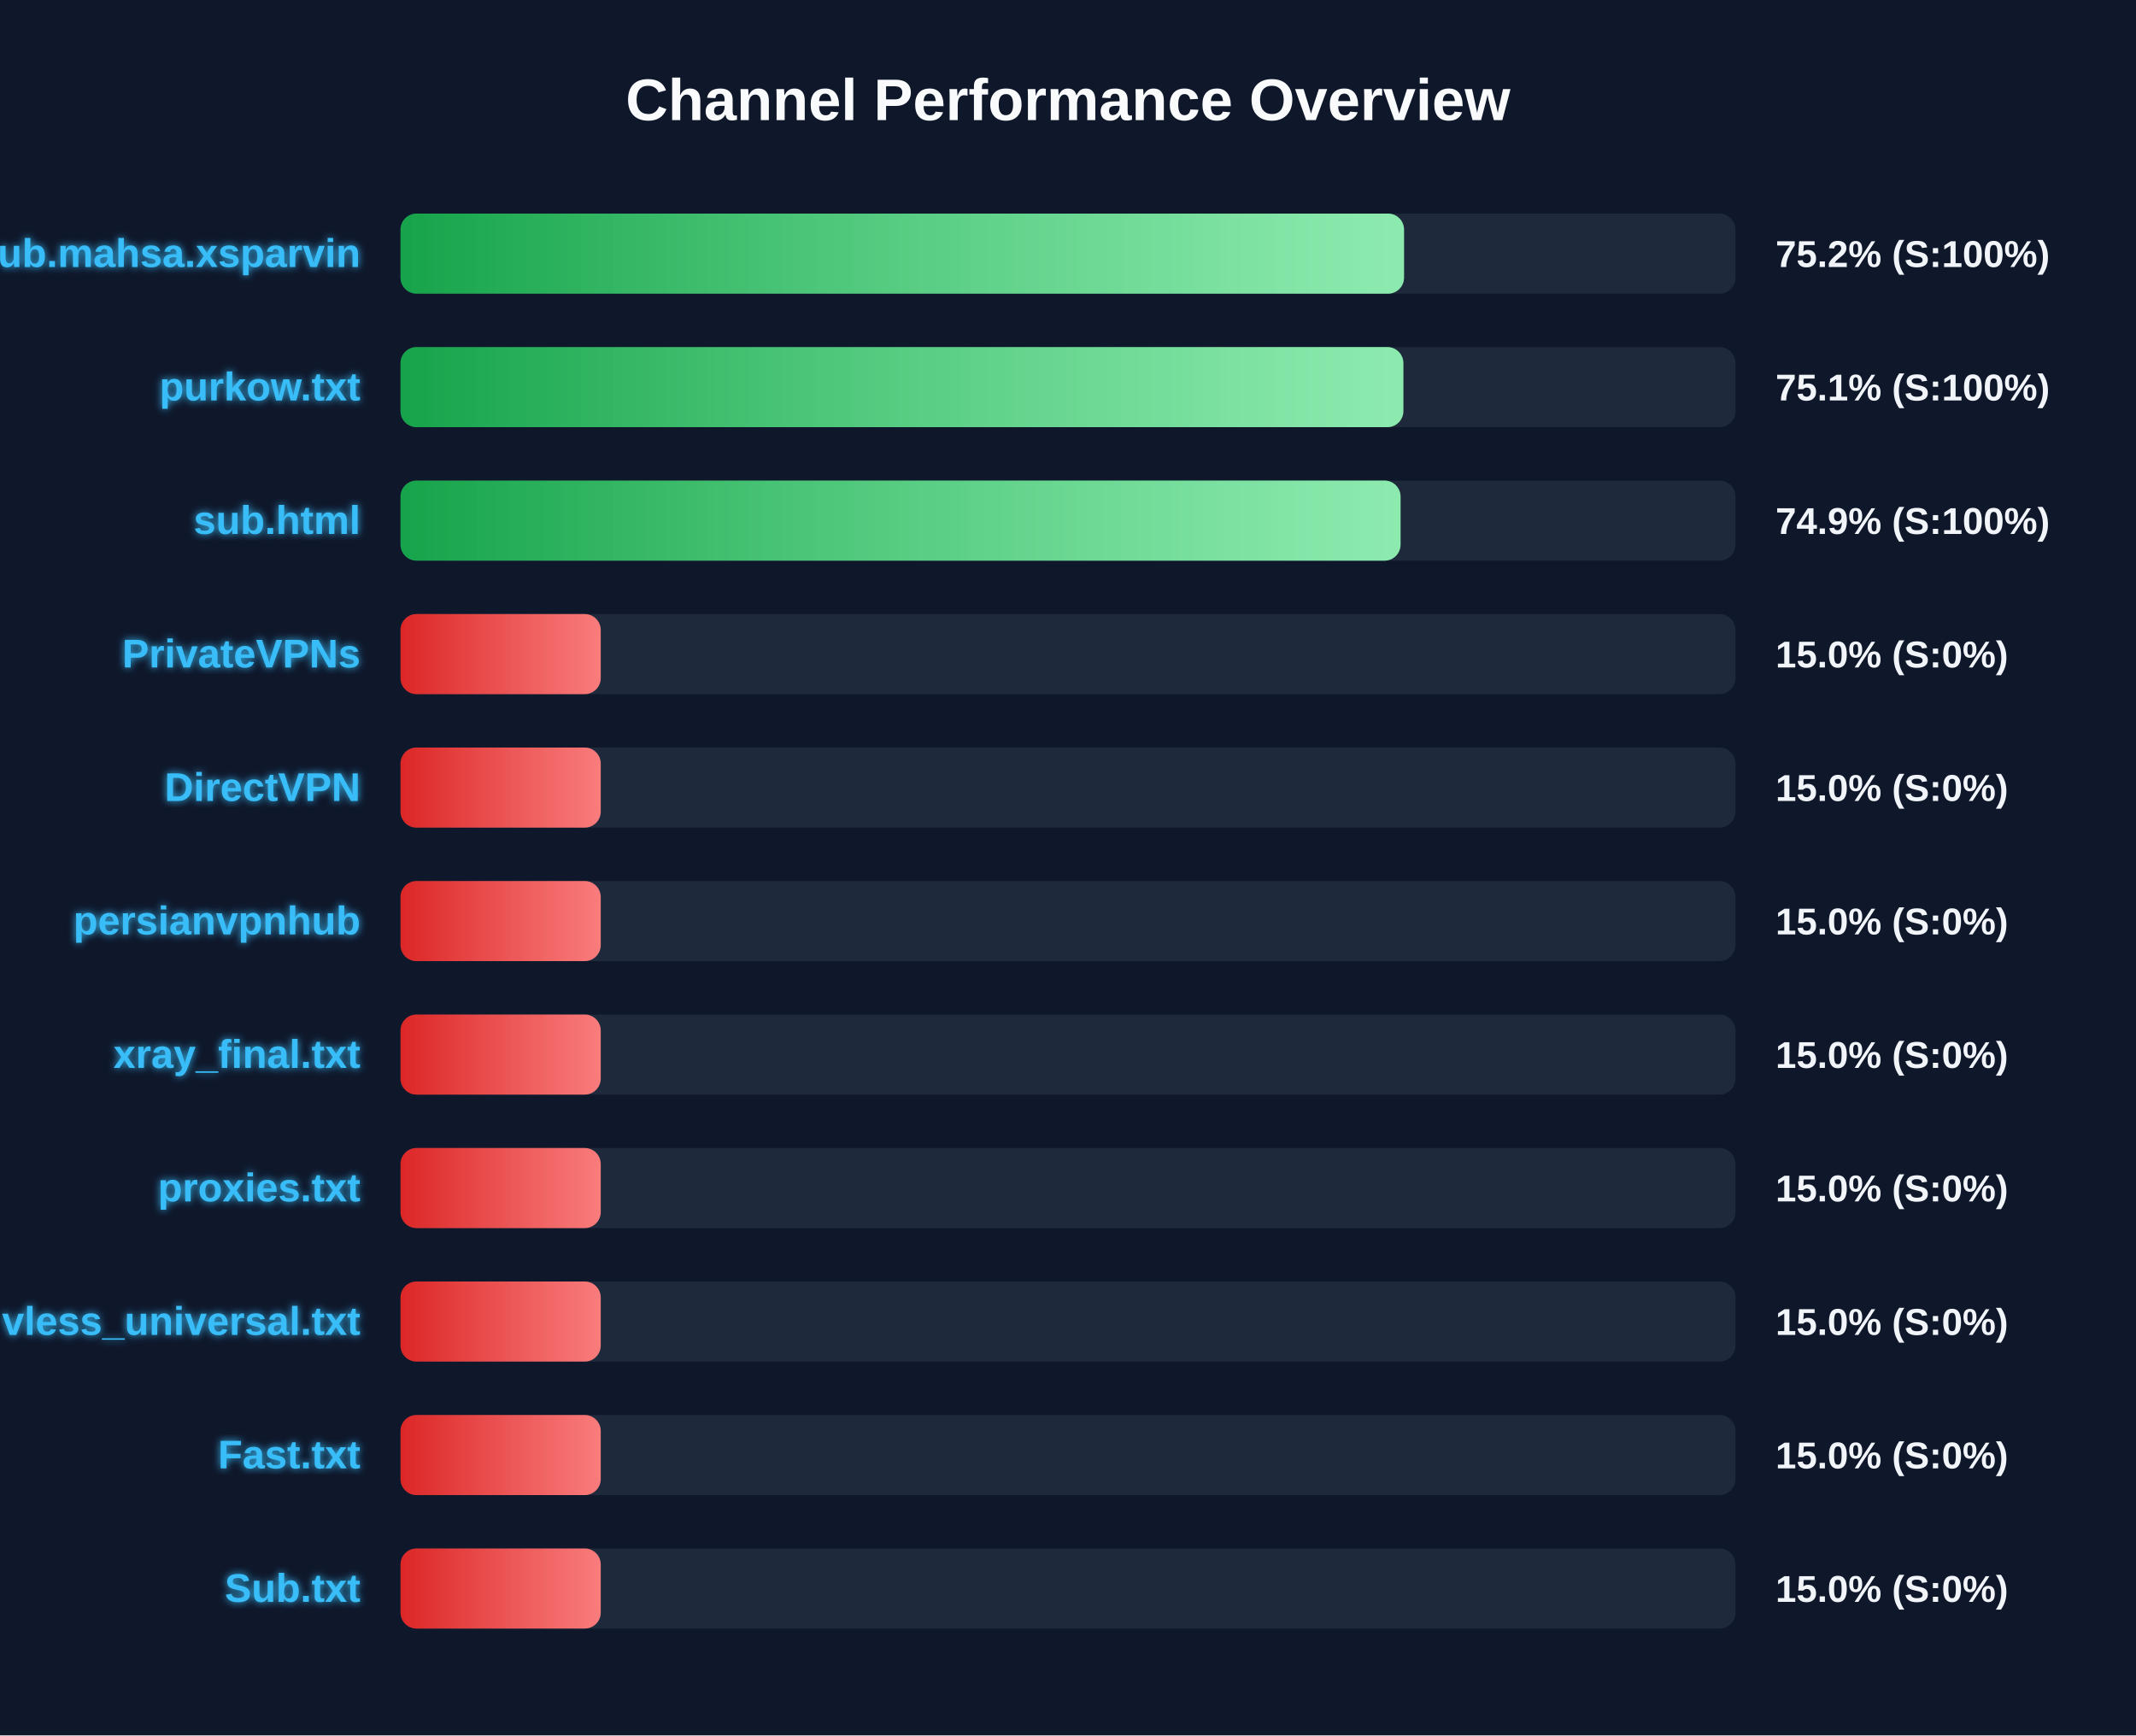
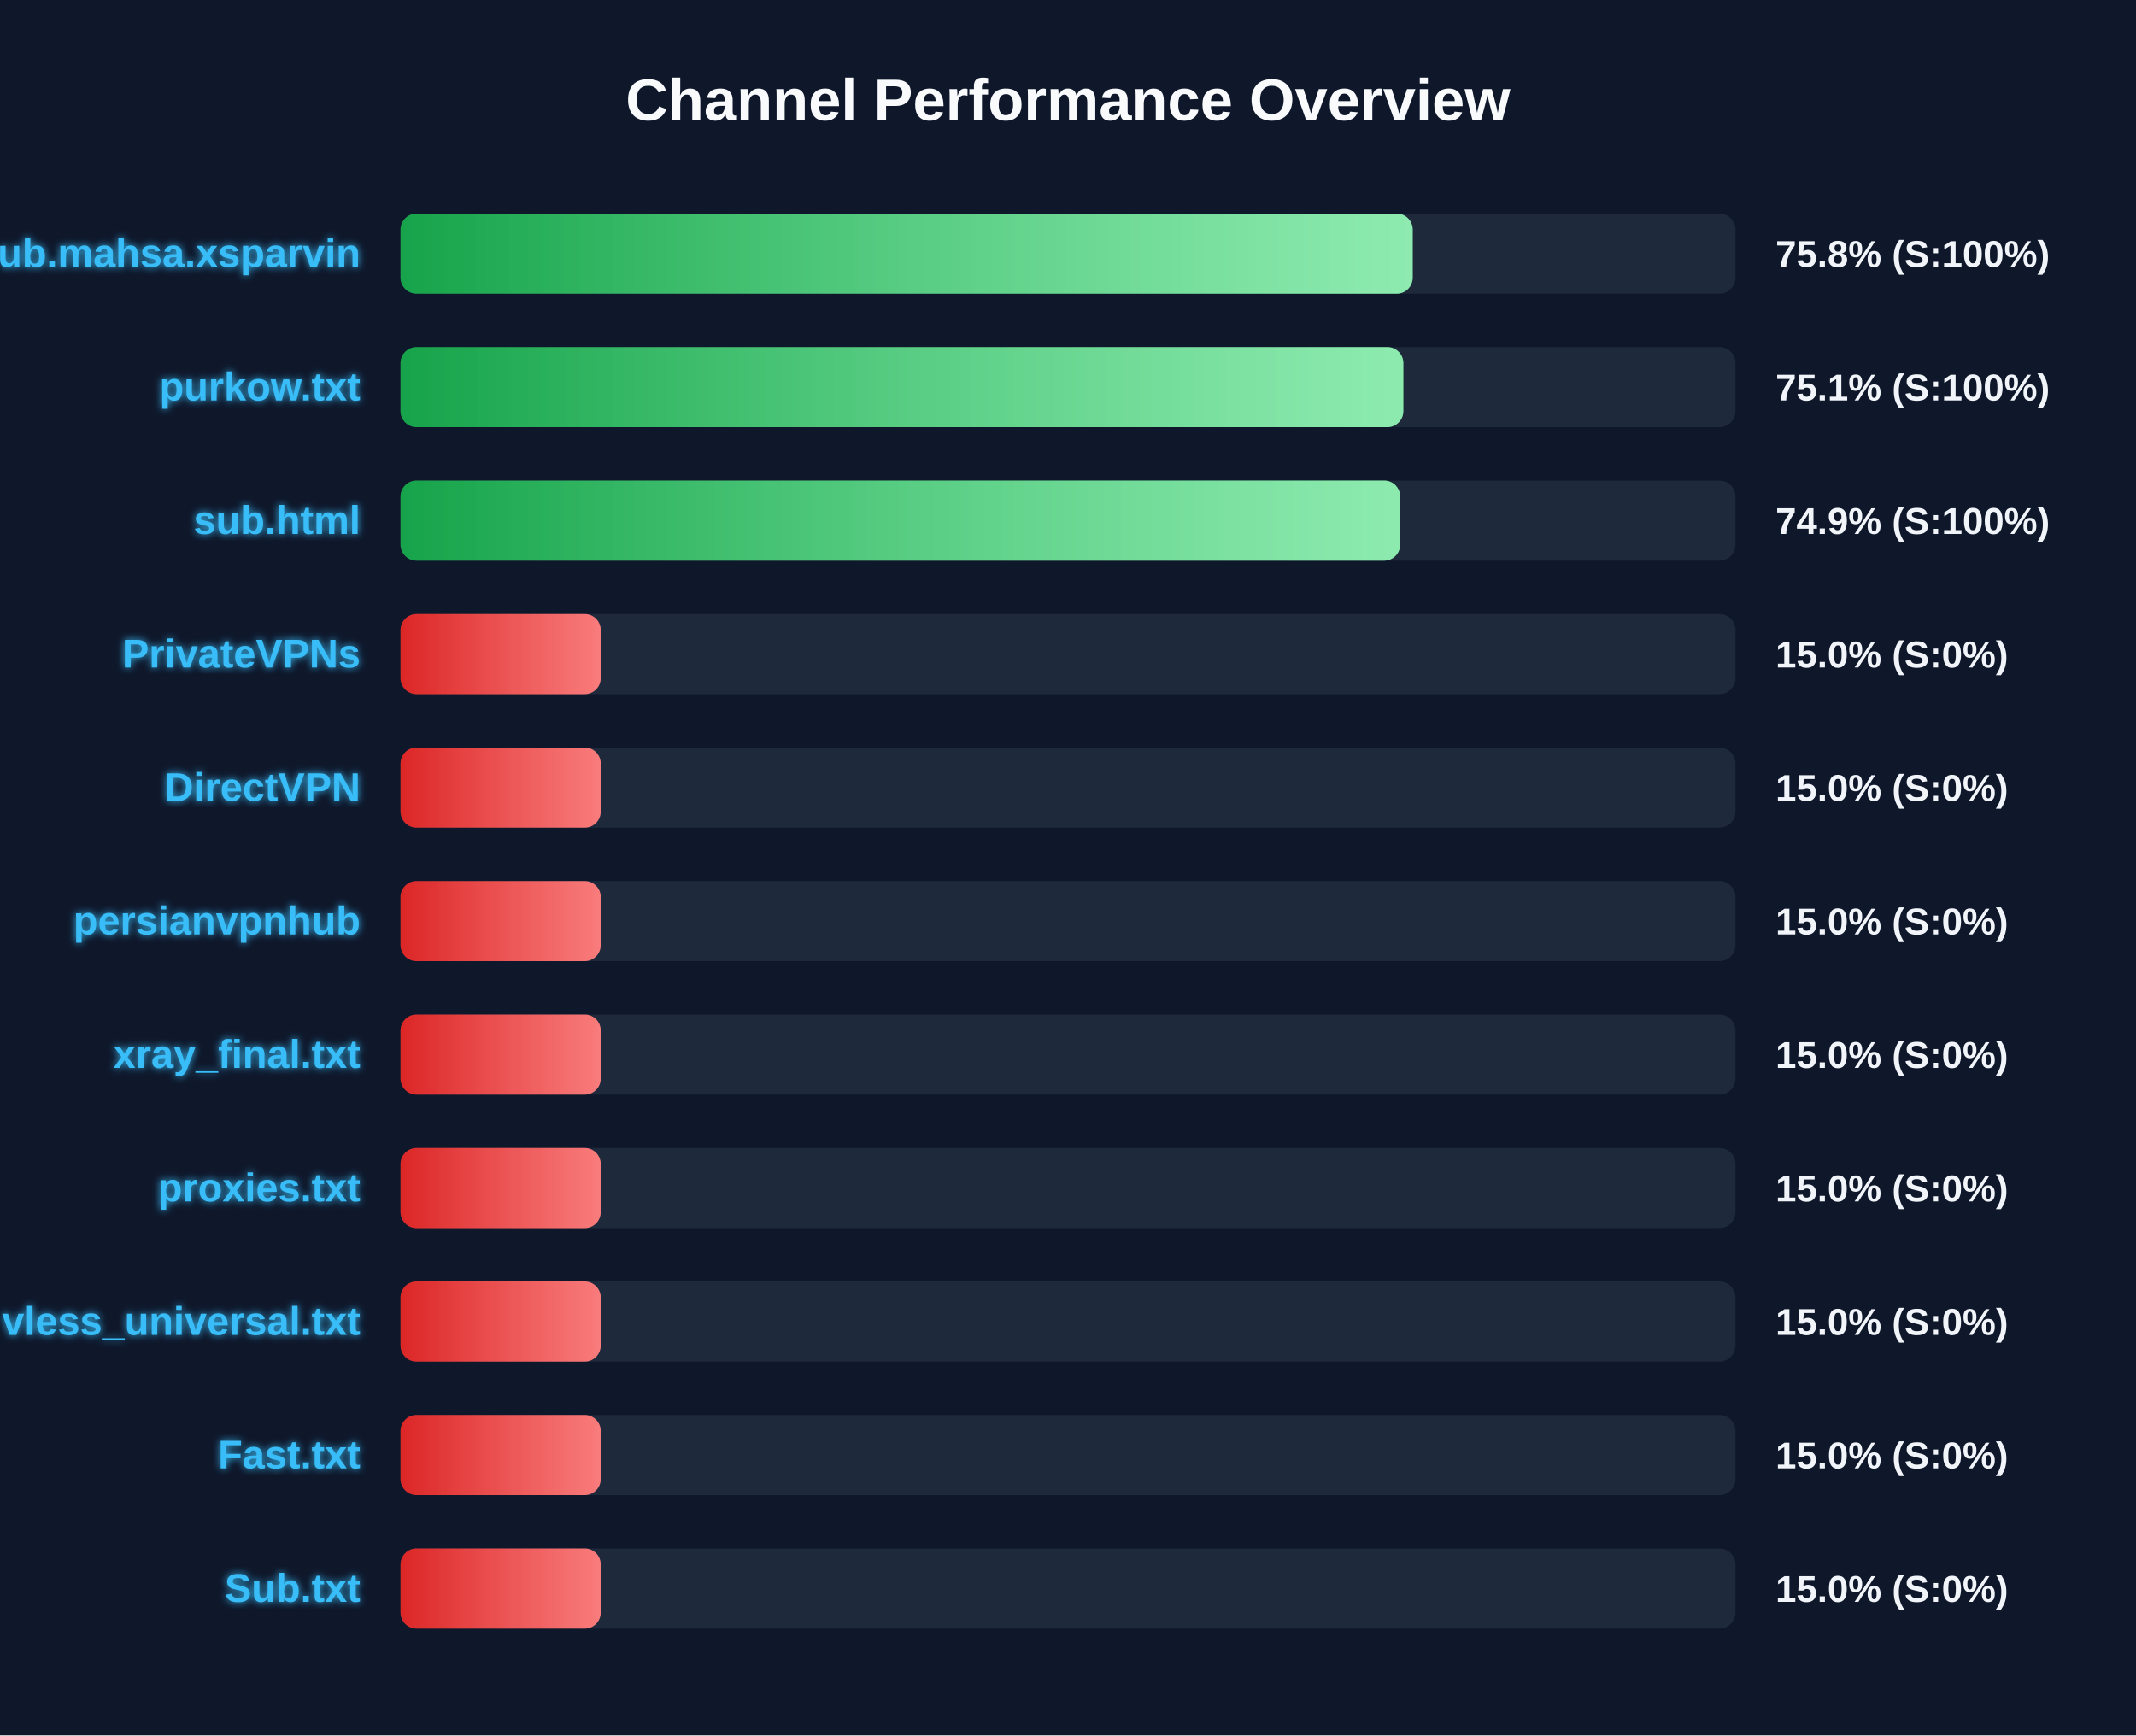
<svg xmlns="http://www.w3.org/2000/svg" width="800" height="650" version="1.1">
  <defs>
    <linearGradient id="grad-green" x1="0%" y1="0%" x2="100%" y2="0%">
      <stop offset="0%" stop-color="#16a34a" />
      <stop offset="100%" stop-color="#4ade80" />
    </linearGradient>
    <linearGradient id="grad-yellow" x1="0%" y1="0%" x2="100%" y2="0%">
      <stop offset="0%" stop-color="#ca8a04" />
      <stop offset="100%" stop-color="#fde047" />
    </linearGradient>
    <linearGradient id="grad-red" x1="0%" y1="0%" x2="100%" y2="0%">
      <stop offset="0%" stop-color="#dc2626" />
      <stop offset="100%" stop-color="#f87171" />
    </linearGradient>
    <linearGradient id="shimmer" x1="0%" y1="0%" x2="100%" y2="0%">
      <stop offset="0%" stop-color="rgba(255,255,255,0)" />
      <stop offset="50%" stop-color="rgba(255,255,255,0.4)" />
      <stop offset="100%" stop-color="rgba(255,255,255,0)" />
    </linearGradient>
    <filter id="glow" x="-20%" y="-20%" width="140%" height="140%">
      <feGaussianBlur stdDeviation="1.5" result="blur" />
      <feComposite in="SourceGraphic" in2="blur" operator="over" />
    </filter>
  </defs>
  <style>
        .bg-rect { fill: #0f172a; }
        .title { font: bold 22px 'Segoe UI', Arial, sans-serif; fill: #f8fafc; }
        .row { font: bold 15px 'Segoe UI', Arial, sans-serif; fill: #38bdf8; filter: url(#glow); }
        .score { font: bold 14px 'Segoe UI', Arial, sans-serif; fill: #f1f5f9; }
        @keyframes shimmer-anim {
            0% { transform: translateX(-100%); }
            100% { transform: translateX(200%); }
        }
        .shimmer-rect {
            animation: shimmer-anim 2.5s infinite linear;
        }
    </style>
  <rect width="100%" height="100%" class="bg-rect" />
  <text x="400" y="45" text-anchor="middle" class="title">Channel Performance Overview</text>
  <rect x="150" y="80" width="500" height="30" fill="#1e293b" rx="6" />
  <clipPath id="clip-0">
-     <rect x="150" y="80" width="375.85" height="30" rx="6" />
+     <rect x="150" y="80" width="379.1" height="30" rx="6" />
  </clipPath>
-   <rect x="150" y="80" width="375.85" height="30" fill="url(#grad-green)" rx="6" />
+   <rect x="150" y="80" width="379.1" height="30" fill="url(#grad-green)" rx="6" />
  <g clip-path="url(#clip-0)">
    <rect x="150" y="80" width="100%" height="30" fill="url(#shimmer)" class="shimmer-rect" />
  </g>
  <text x="135" y="100" text-anchor="end" class="row">Sub.mahsa.xsparvin</text>
-   <text x="665" y="100" text-anchor="start" class="score">75.2% (S:100%)</text>
+   <text x="665" y="100" text-anchor="start" class="score">75.8% (S:100%)</text>
  <rect x="150" y="130" width="500" height="30" fill="#1e293b" rx="6" />
  <clipPath id="clip-1">
    <rect x="150" y="130" width="375.6" height="30" rx="6" />
  </clipPath>
  <rect x="150" y="130" width="375.6" height="30" fill="url(#grad-green)" rx="6" />
  <g clip-path="url(#clip-1)">
    <rect x="150" y="130" width="100%" height="30" fill="url(#shimmer)" class="shimmer-rect" />
  </g>
  <text x="135" y="150" text-anchor="end" class="row">purkow.txt</text>
  <text x="665" y="150" text-anchor="start" class="score">75.1% (S:100%)</text>
  <rect x="150" y="180" width="500" height="30" fill="#1e293b" rx="6" />
  <clipPath id="clip-2">
-     <rect x="150" y="180" width="374.55" height="30" rx="6" />
+     <rect x="150" y="180" width="374.4" height="30" rx="6" />
  </clipPath>
-   <rect x="150" y="180" width="374.55" height="30" fill="url(#grad-green)" rx="6" />
+   <rect x="150" y="180" width="374.4" height="30" fill="url(#grad-green)" rx="6" />
  <g clip-path="url(#clip-2)">
    <rect x="150" y="180" width="100%" height="30" fill="url(#shimmer)" class="shimmer-rect" />
  </g>
  <text x="135" y="200" text-anchor="end" class="row">sub.html</text>
  <text x="665" y="200" text-anchor="start" class="score">74.9% (S:100%)</text>
  <rect x="150" y="230" width="500" height="30" fill="#1e293b" rx="6" />
  <clipPath id="clip-3">
    <rect x="150" y="230" width="75.0" height="30" rx="6" />
  </clipPath>
  <rect x="150" y="230" width="75.0" height="30" fill="url(#grad-red)" rx="6" />
  <g clip-path="url(#clip-3)">
    <rect x="150" y="230" width="100%" height="30" fill="url(#shimmer)" class="shimmer-rect" />
  </g>
  <text x="135" y="250" text-anchor="end" class="row">PrivateVPNs</text>
  <text x="665" y="250" text-anchor="start" class="score">15.0% (S:0%)</text>
  <rect x="150" y="280" width="500" height="30" fill="#1e293b" rx="6" />
  <clipPath id="clip-4">
    <rect x="150" y="280" width="75.0" height="30" rx="6" />
  </clipPath>
  <rect x="150" y="280" width="75.0" height="30" fill="url(#grad-red)" rx="6" />
  <g clip-path="url(#clip-4)">
    <rect x="150" y="280" width="100%" height="30" fill="url(#shimmer)" class="shimmer-rect" />
  </g>
  <text x="135" y="300" text-anchor="end" class="row">DirectVPN</text>
  <text x="665" y="300" text-anchor="start" class="score">15.0% (S:0%)</text>
  <rect x="150" y="330" width="500" height="30" fill="#1e293b" rx="6" />
  <clipPath id="clip-5">
    <rect x="150" y="330" width="75.0" height="30" rx="6" />
  </clipPath>
  <rect x="150" y="330" width="75.0" height="30" fill="url(#grad-red)" rx="6" />
  <g clip-path="url(#clip-5)">
    <rect x="150" y="330" width="100%" height="30" fill="url(#shimmer)" class="shimmer-rect" />
  </g>
  <text x="135" y="350" text-anchor="end" class="row">persianvpnhub</text>
  <text x="665" y="350" text-anchor="start" class="score">15.0% (S:0%)</text>
  <rect x="150" y="380" width="500" height="30" fill="#1e293b" rx="6" />
  <clipPath id="clip-6">
    <rect x="150" y="380" width="75.0" height="30" rx="6" />
  </clipPath>
  <rect x="150" y="380" width="75.0" height="30" fill="url(#grad-red)" rx="6" />
  <g clip-path="url(#clip-6)">
    <rect x="150" y="380" width="100%" height="30" fill="url(#shimmer)" class="shimmer-rect" />
  </g>
  <text x="135" y="400" text-anchor="end" class="row">xray_final.txt</text>
  <text x="665" y="400" text-anchor="start" class="score">15.0% (S:0%)</text>
  <rect x="150" y="430" width="500" height="30" fill="#1e293b" rx="6" />
  <clipPath id="clip-7">
    <rect x="150" y="430" width="75.0" height="30" rx="6" />
  </clipPath>
  <rect x="150" y="430" width="75.0" height="30" fill="url(#grad-red)" rx="6" />
  <g clip-path="url(#clip-7)">
    <rect x="150" y="430" width="100%" height="30" fill="url(#shimmer)" class="shimmer-rect" />
  </g>
  <text x="135" y="450" text-anchor="end" class="row">proxies.txt</text>
  <text x="665" y="450" text-anchor="start" class="score">15.0% (S:0%)</text>
  <rect x="150" y="480" width="500" height="30" fill="#1e293b" rx="6" />
  <clipPath id="clip-8">
    <rect x="150" y="480" width="75.0" height="30" rx="6" />
  </clipPath>
  <rect x="150" y="480" width="75.0" height="30" fill="url(#grad-red)" rx="6" />
  <g clip-path="url(#clip-8)">
    <rect x="150" y="480" width="100%" height="30" fill="url(#shimmer)" class="shimmer-rect" />
  </g>
  <text x="135" y="500" text-anchor="end" class="row">vless_universal.txt</text>
  <text x="665" y="500" text-anchor="start" class="score">15.0% (S:0%)</text>
  <rect x="150" y="530" width="500" height="30" fill="#1e293b" rx="6" />
  <clipPath id="clip-9">
    <rect x="150" y="530" width="75.0" height="30" rx="6" />
  </clipPath>
  <rect x="150" y="530" width="75.0" height="30" fill="url(#grad-red)" rx="6" />
  <g clip-path="url(#clip-9)">
    <rect x="150" y="530" width="100%" height="30" fill="url(#shimmer)" class="shimmer-rect" />
  </g>
  <text x="135" y="550" text-anchor="end" class="row">Fast.txt</text>
  <text x="665" y="550" text-anchor="start" class="score">15.0% (S:0%)</text>
  <rect x="150" y="580" width="500" height="30" fill="#1e293b" rx="6" />
  <clipPath id="clip-10">
    <rect x="150" y="580" width="75.0" height="30" rx="6" />
  </clipPath>
  <rect x="150" y="580" width="75.0" height="30" fill="url(#grad-red)" rx="6" />
  <g clip-path="url(#clip-10)">
    <rect x="150" y="580" width="100%" height="30" fill="url(#shimmer)" class="shimmer-rect" />
  </g>
  <text x="135" y="600" text-anchor="end" class="row">Sub.txt</text>
  <text x="665" y="600" text-anchor="start" class="score">15.0% (S:0%)</text>
</svg>
